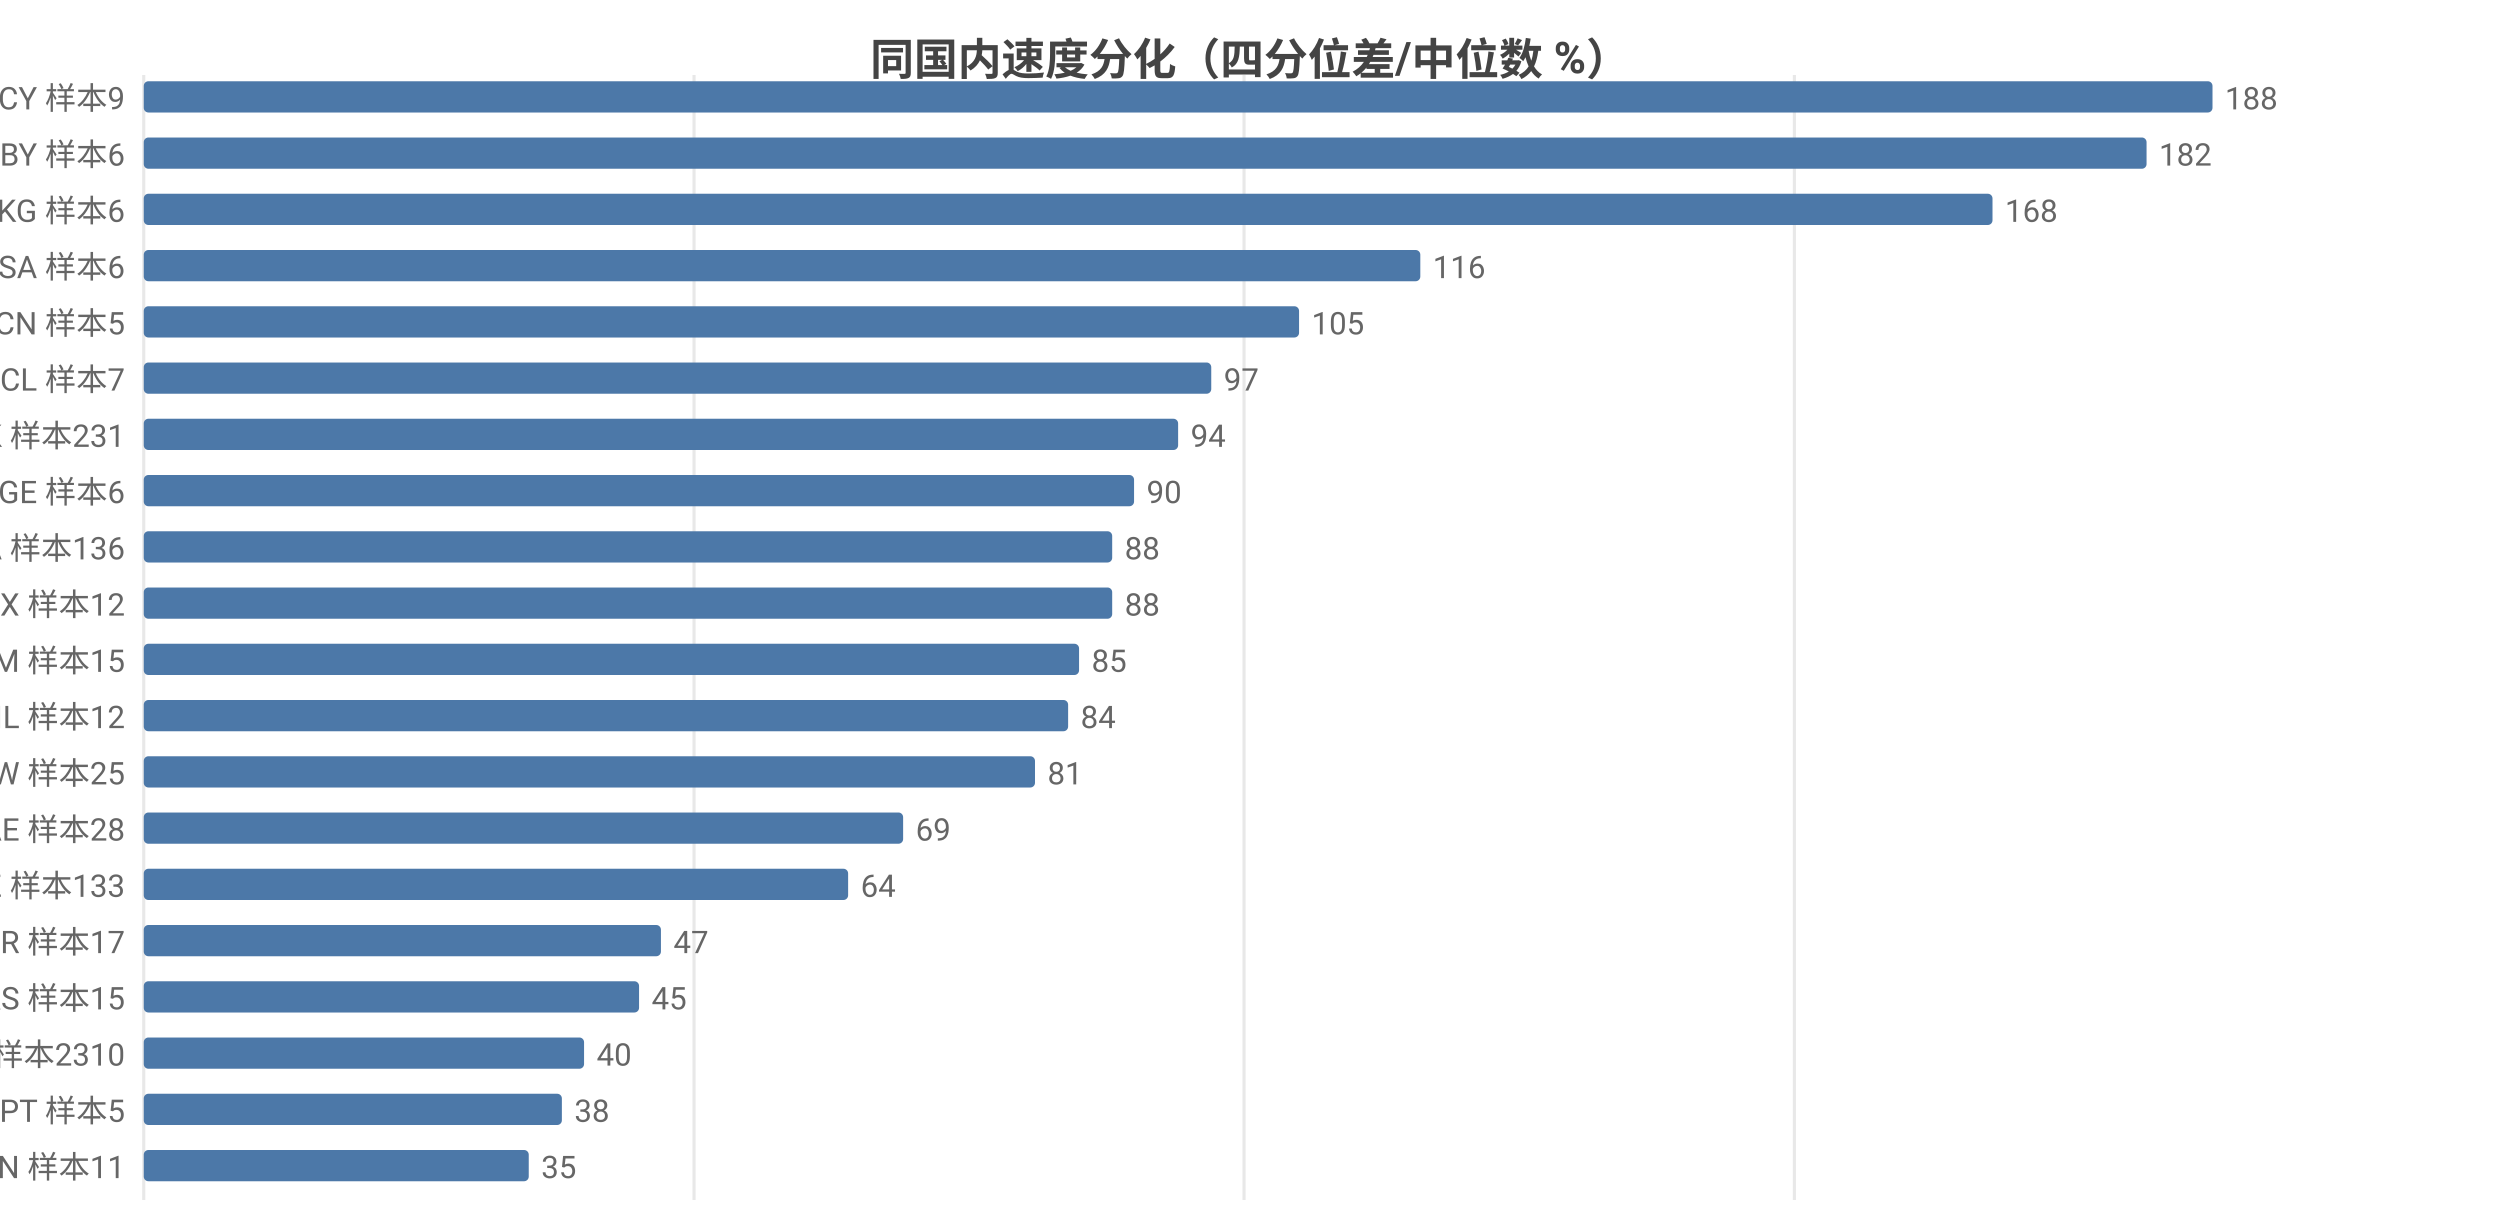
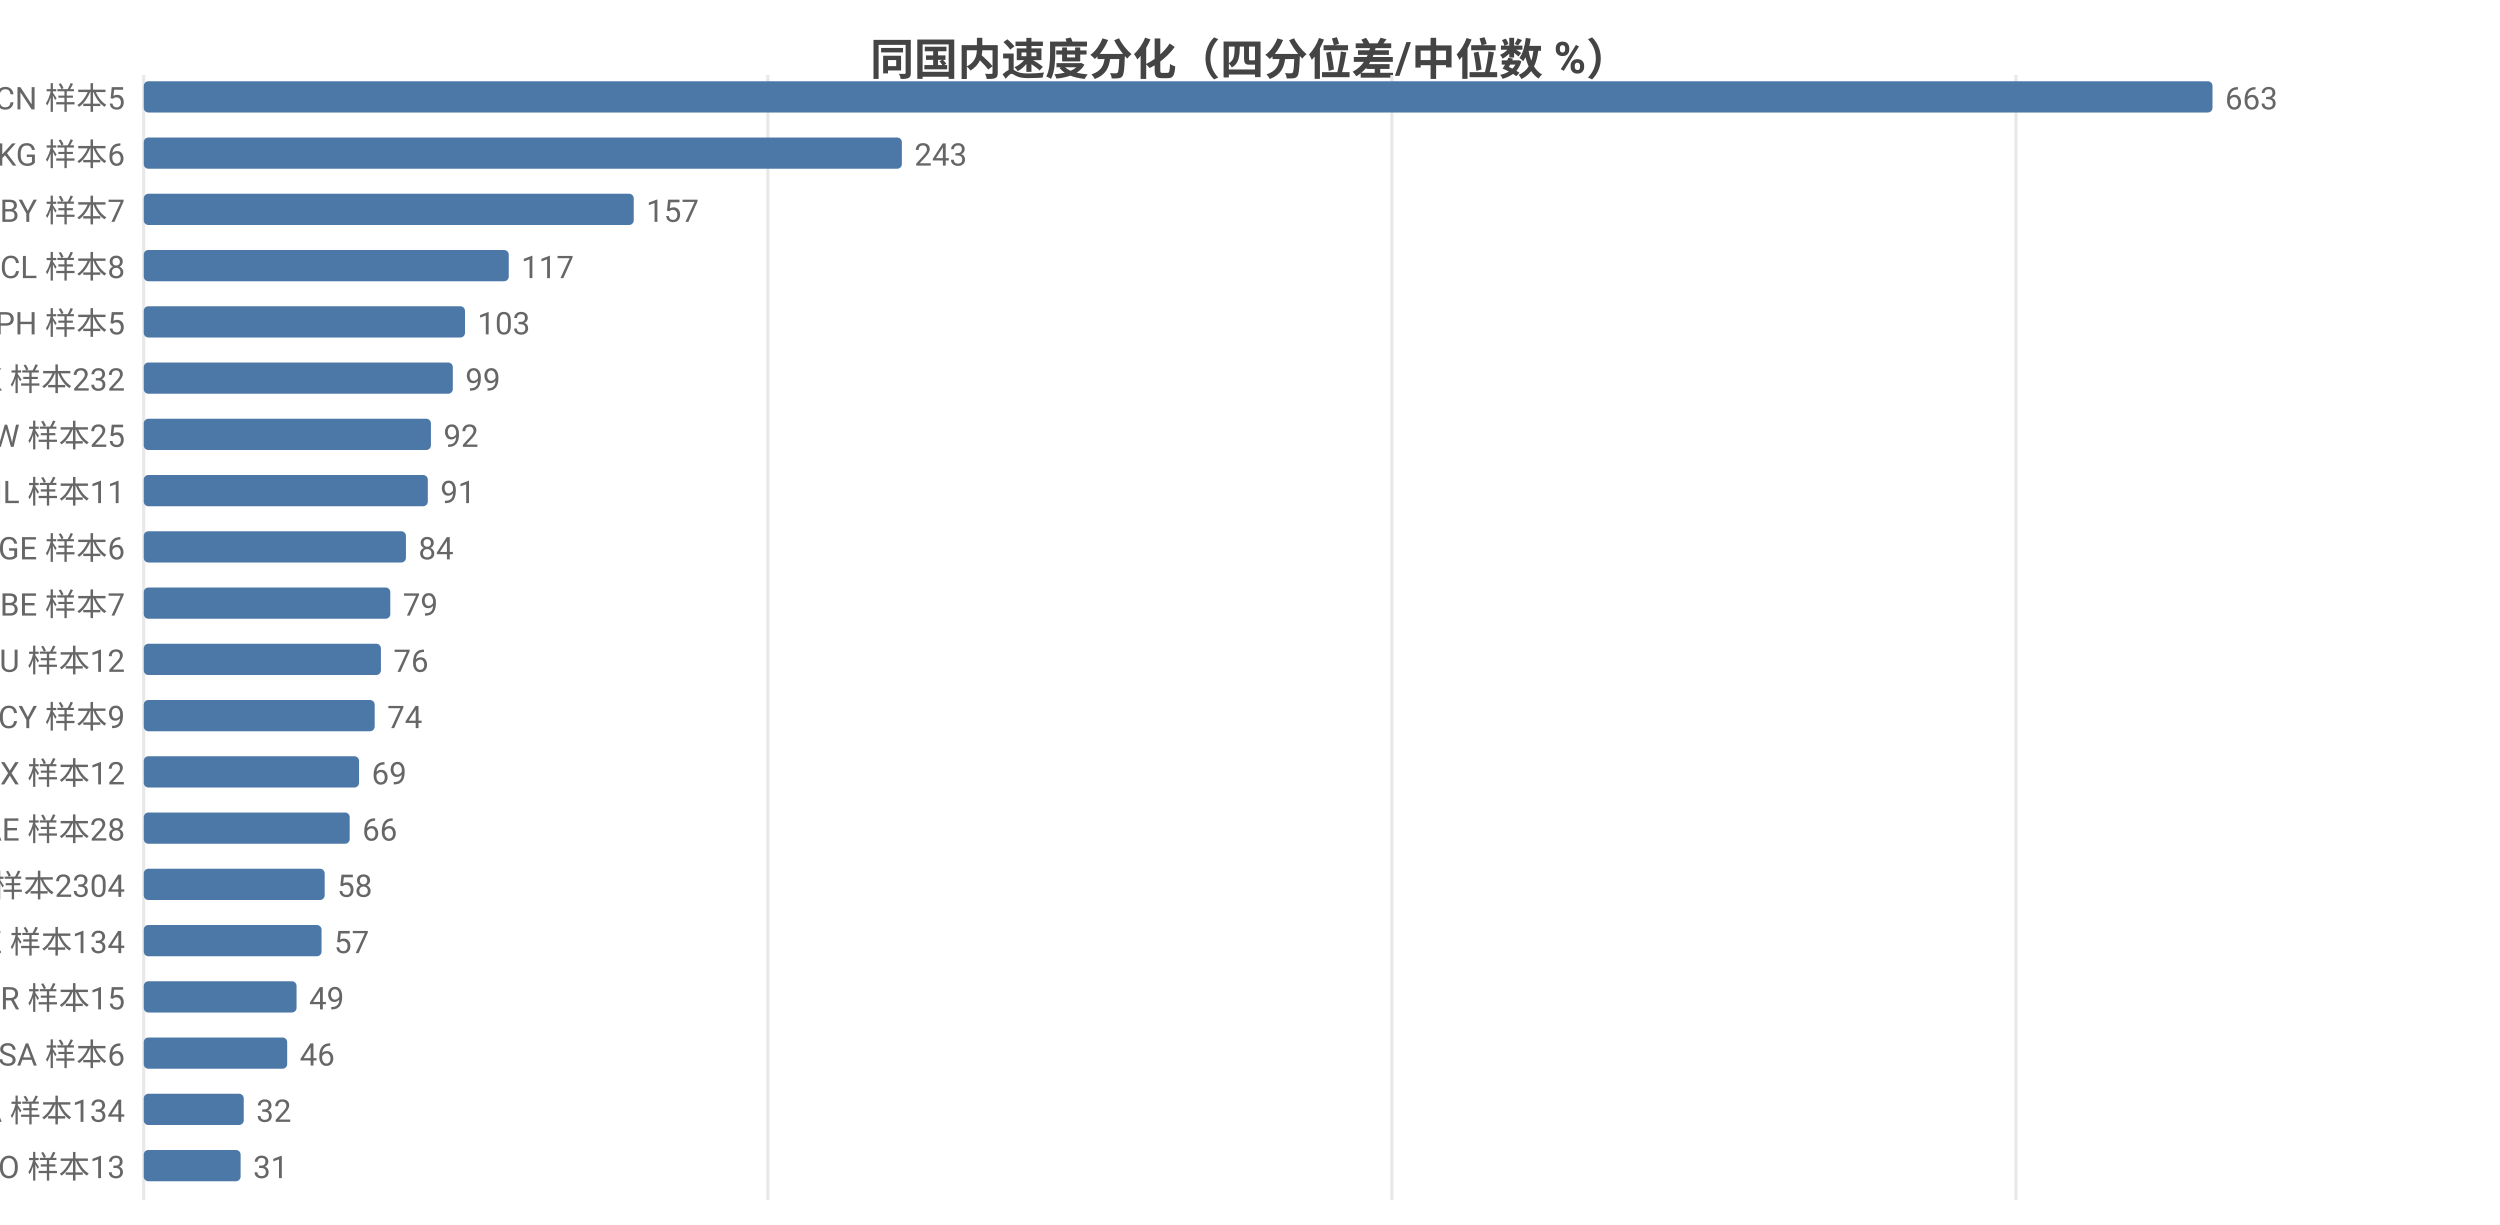
<svg xmlns="http://www.w3.org/2000/svg" width="800" height="392" viewBox="0 0 800 392">
  <rect width="800" height="392" fill="#ffffff" />
  <style>text{font-family:system-ui,-apple-system,'Segoe UI',Roboto,'PingFang SC','Microsoft YaHei','Noto Sans CJK SC',sans-serif}.g{stroke:#e8e8e8;stroke-width:1}.a{stroke:#999;stroke-width:1}.t{font-size:10px;fill:#666}.m{font-size:10px;text-anchor:middle;fill:#666}.e{font-size:10px;text-anchor:end;fill:#666}.l{font-size:11px;fill:#333}.tt{font-size:14px;font-weight:600;text-anchor:middle;fill:#444}.em{font-size:13px;text-anchor:middle;fill:#999}</style>
  <text class="tt" x="400.0" y="24">同国内速度分化（四分位差/中位数 %）</text>
  <line class="g" x1="46" y1="24" x2="46" y2="384" />
-   <line class="g" x1="222.1" y1="24" x2="222.1" y2="384" />
-   <line class="g" x1="398.1" y1="24" x2="398.1" y2="384" />
-   <line class="g" x1="574.2" y1="24" x2="574.2" y2="384" />
-   <text class="e" x="40" y="35">CY 样本9</text>
+   <line class="g" x1="245.7" y1="24" x2="245.7" y2="384" />
+   <line class="g" x1="445.4" y1="24" x2="445.4" y2="384" />
+   <line class="g" x1="645.1" y1="24" x2="645.1" y2="384" />
+   <text class="e" x="40" y="35">CN 样本5</text>
  <rect x="46" y="26" width="662" height="10" fill="#4c78a8" rx="1.5" />
-   <text class="t" x="712" y="35">188</text>
-   <text class="e" x="40" y="53">BY 样本6</text>
-   <rect x="46" y="44" width="640.9" height="10" fill="#4c78a8" rx="1.5" />
-   <text class="t" x="690.9" y="53">182</text>
-   <text class="e" x="40" y="71">KG 样本6</text>
-   <rect x="46" y="62" width="591.6" height="10" fill="#4c78a8" rx="1.5" />
-   <text class="t" x="641.6" y="71">168</text>
-   <text class="e" x="40" y="89">SA 样本6</text>
-   <rect x="46" y="80" width="408.5" height="10" fill="#4c78a8" rx="1.5" />
-   <text class="t" x="458.5" y="89">116</text>
-   <text class="e" x="40" y="107">CN 样本5</text>
-   <rect x="46" y="98" width="369.7" height="10" fill="#4c78a8" rx="1.5" />
-   <text class="t" x="419.7" y="107">105</text>
-   <text class="e" x="40" y="125">CL 样本7</text>
-   <rect x="46" y="116" width="341.6" height="10" fill="#4c78a8" rx="1.5" />
-   <text class="t" x="391.6" y="125">97</text>
-   <text class="e" x="40" y="143">HK 样本231</text>
-   <rect x="46" y="134" width="331" height="10" fill="#4c78a8" rx="1.5" />
-   <text class="t" x="381" y="143">94</text>
-   <text class="e" x="40" y="161">GE 样本6</text>
-   <rect x="46" y="152" width="316.9" height="10" fill="#4c78a8" rx="1.5" />
-   <text class="t" x="366.9" y="161">90</text>
-   <text class="e" x="40" y="179">CA 样本136</text>
-   <rect x="46" y="170" width="309.9" height="10" fill="#4c78a8" rx="1.5" />
-   <text class="t" x="359.9" y="179">88</text>
-   <text class="e" x="40" y="197">MX 样本12</text>
-   <rect x="46" y="188" width="309.9" height="10" fill="#4c78a8" rx="1.5" />
-   <text class="t" x="359.9" y="197">88</text>
-   <text class="e" x="40" y="215">AM 样本15</text>
-   <rect x="46" y="206" width="299.3" height="10" fill="#4c78a8" rx="1.5" />
-   <text class="t" x="349.3" y="215">85</text>
-   <text class="e" x="40" y="233">IL 样本12</text>
-   <rect x="46" y="224" width="295.8" height="10" fill="#4c78a8" rx="1.5" />
-   <text class="t" x="345.8" y="233">84</text>
-   <text class="e" x="40" y="251">TW 样本25</text>
-   <rect x="46" y="242" width="285.2" height="10" fill="#4c78a8" rx="1.5" />
-   <text class="t" x="335.2" y="251">81</text>
+   <text class="t" x="712" y="35">663</text>
+   <text class="e" x="40" y="53">KG 样本6</text>
+   <rect x="46" y="44" width="242.6" height="10" fill="#4c78a8" rx="1.5" />
+   <text class="t" x="292.6" y="53">243</text>
+   <text class="e" x="40" y="71">BY 样本7</text>
+   <rect x="46" y="62" width="156.8" height="10" fill="#4c78a8" rx="1.5" />
+   <text class="t" x="206.8" y="71">157</text>
+   <text class="e" x="40" y="89">CL 样本8</text>
+   <rect x="46" y="80" width="116.8" height="10" fill="#4c78a8" rx="1.5" />
+   <text class="t" x="166.8" y="89">117</text>
+   <text class="e" x="40" y="107">PH 样本5</text>
+   <rect x="46" y="98" width="102.8" height="10" fill="#4c78a8" rx="1.5" />
+   <text class="t" x="152.8" y="107">103</text>
+   <text class="e" x="40" y="125">HK 样本232</text>
+   <rect x="46" y="116" width="98.9" height="10" fill="#4c78a8" rx="1.5" />
+   <text class="t" x="148.9" y="125">99</text>
+   <text class="e" x="40" y="143">TW 样本25</text>
+   <rect x="46" y="134" width="91.9" height="10" fill="#4c78a8" rx="1.5" />
+   <text class="t" x="141.9" y="143">92</text>
+   <text class="e" x="40" y="161">IL 样本11</text>
+   <rect x="46" y="152" width="90.9" height="10" fill="#4c78a8" rx="1.5" />
+   <text class="t" x="140.9" y="161">91</text>
+   <text class="e" x="40" y="179">GE 样本6</text>
+   <rect x="46" y="170" width="83.9" height="10" fill="#4c78a8" rx="1.5" />
+   <text class="t" x="133.9" y="179">84</text>
+   <text class="e" x="40" y="197">BE 样本7</text>
+   <rect x="46" y="188" width="78.9" height="10" fill="#4c78a8" rx="1.5" />
+   <text class="t" x="128.9" y="197">79</text>
+   <text class="e" x="40" y="215">HU 样本12</text>
+   <rect x="46" y="206" width="75.9" height="10" fill="#4c78a8" rx="1.5" />
+   <text class="t" x="125.9" y="215">76</text>
+   <text class="e" x="40" y="233">CY 样本9</text>
+   <rect x="46" y="224" width="73.9" height="10" fill="#4c78a8" rx="1.5" />
+   <text class="t" x="123.9" y="233">74</text>
+   <text class="e" x="40" y="251">MX 样本12</text>
+   <rect x="46" y="242" width="68.9" height="10" fill="#4c78a8" rx="1.5" />
+   <text class="t" x="118.9" y="251">69</text>
  <text class="e" x="40" y="269">AE 样本28</text>
-   <rect x="46" y="260" width="243.0" height="10" fill="#4c78a8" rx="1.5" />
-   <text class="t" x="293.0" y="269">69</text>
-   <text class="e" x="40" y="287">KZ 样本133</text>
-   <rect x="46" y="278" width="225.4" height="10" fill="#4c78a8" rx="1.5" />
-   <text class="t" x="275.4" y="287">64</text>
-   <text class="e" x="40" y="305">BR 样本17</text>
-   <rect x="46" y="296" width="165.5" height="10" fill="#4c78a8" rx="1.5" />
-   <text class="t" x="215.5" y="305">47</text>
-   <text class="e" x="40" y="323">RS 样本15</text>
-   <rect x="46" y="314" width="158.5" height="10" fill="#4c78a8" rx="1.5" />
-   <text class="t" x="208.5" y="323">45</text>
-   <text class="e" x="40" y="341">US 样本2310</text>
-   <rect x="46" y="332" width="140.9" height="10" fill="#4c78a8" rx="1.5" />
-   <text class="t" x="190.9" y="341">40</text>
-   <text class="e" x="40" y="359">PT 样本5</text>
-   <rect x="46" y="350" width="133.8" height="10" fill="#4c78a8" rx="1.5" />
-   <text class="t" x="183.8" y="359">38</text>
-   <text class="e" x="40" y="377">VN 样本11</text>
-   <rect x="46" y="368" width="123.2" height="10" fill="#4c78a8" rx="1.5" />
-   <text class="t" x="173.2" y="377">35</text>
+   <rect x="46" y="260" width="65.9" height="10" fill="#4c78a8" rx="1.5" />
+   <text class="t" x="115.9" y="269">66</text>
+   <text class="e" x="40" y="287">US 样本2304</text>
+   <rect x="46" y="278" width="57.9" height="10" fill="#4c78a8" rx="1.5" />
+   <text class="t" x="107.9" y="287">58</text>
+   <text class="e" x="40" y="305">KZ 样本134</text>
+   <rect x="46" y="296" width="56.9" height="10" fill="#4c78a8" rx="1.5" />
+   <text class="t" x="106.9" y="305">57</text>
+   <text class="e" x="40" y="323">BR 样本15</text>
+   <rect x="46" y="314" width="48.9" height="10" fill="#4c78a8" rx="1.5" />
+   <text class="t" x="98.9" y="323">49</text>
+   <text class="e" x="40" y="341">SA 样本6</text>
+   <rect x="46" y="332" width="45.9" height="10" fill="#4c78a8" rx="1.5" />
+   <text class="t" x="95.9" y="341">46</text>
+   <text class="e" x="40" y="359">CA 样本134</text>
+   <rect x="46" y="350" width="32.0" height="10" fill="#4c78a8" rx="1.5" />
+   <text class="t" x="82.0" y="359">32</text>
+   <text class="e" x="40" y="377">NO 样本13</text>
+   <rect x="46" y="368" width="31.0" height="10" fill="#4c78a8" rx="1.5" />
+   <text class="t" x="81.0" y="377">31</text>
</svg>
